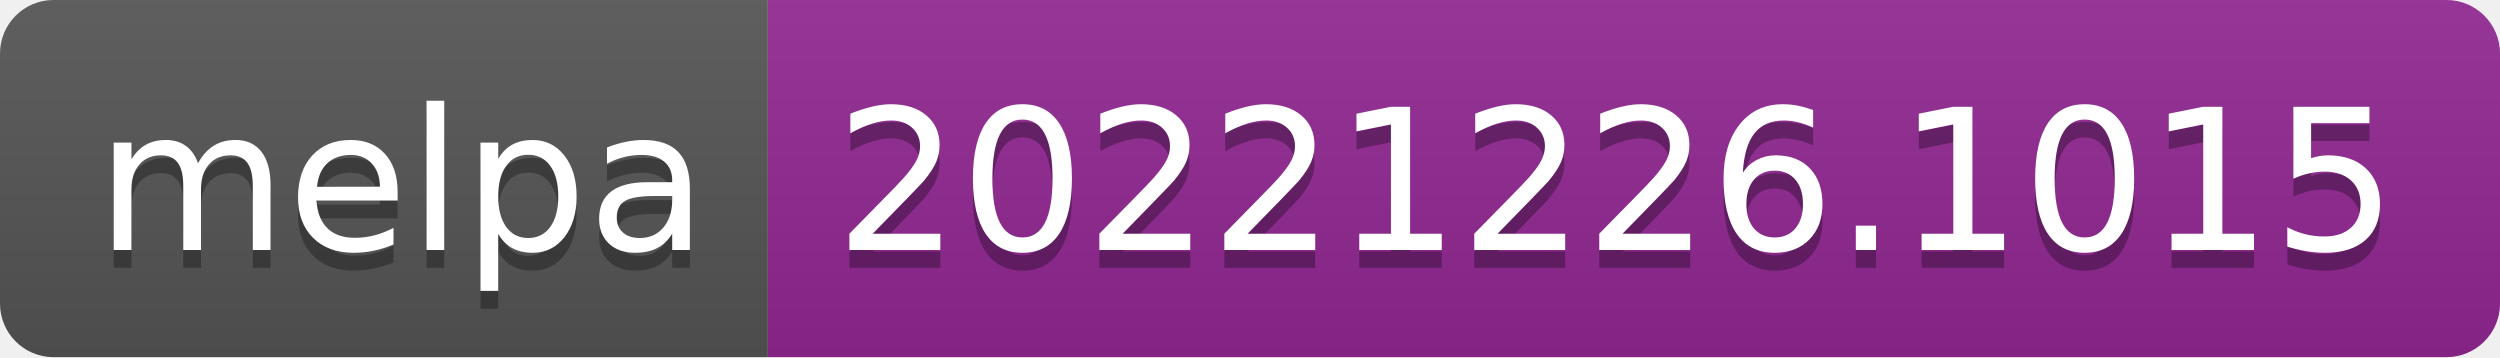
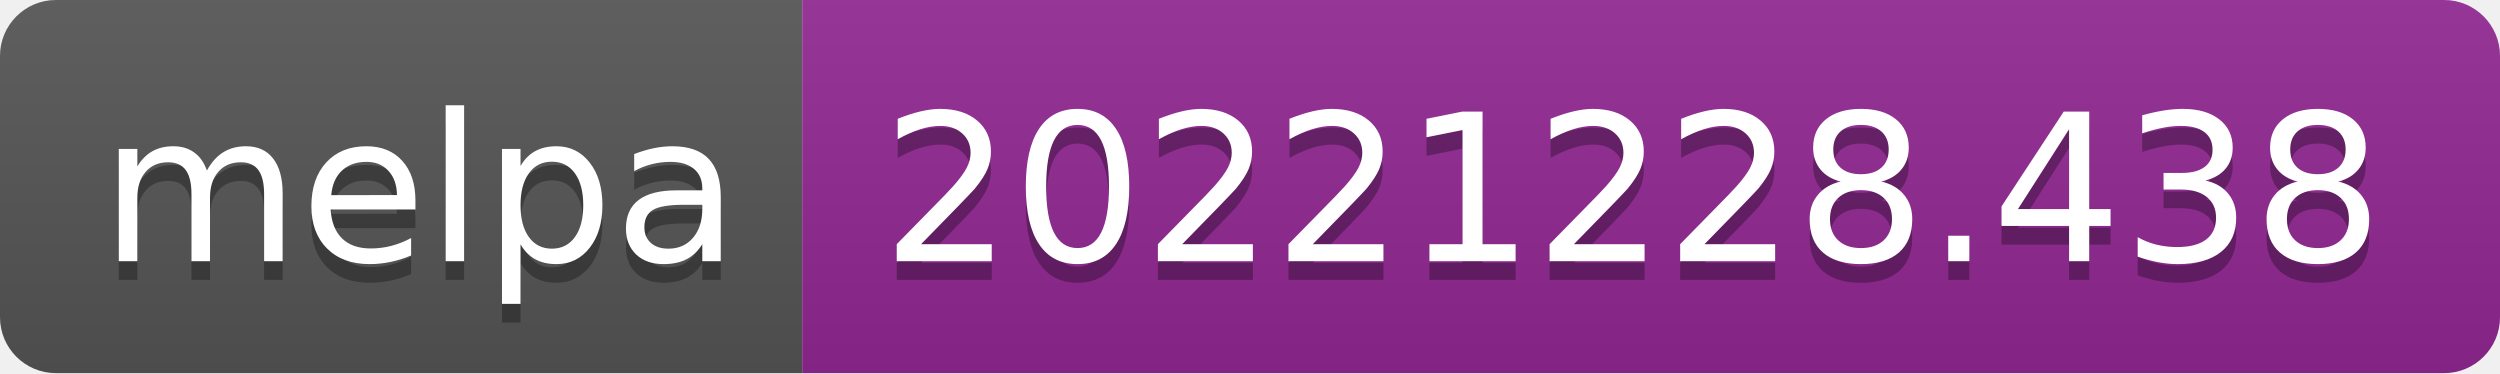
- <svg xmlns="http://www.w3.org/2000/svg" width="140" height="20" role="img" aria-label="melpa: 20221226.1015">
+ <svg xmlns="http://www.w3.org/2000/svg" width="134" height="20" role="img" aria-label="melpa: 20221228.438">
  <linearGradient id="s" x2="0" y2="100%">
    <stop offset="0" stop-color="#bbb" stop-opacity=".1" />
    <stop offset="1" stop-opacity=".1" />
  </linearGradient>
  <clipPath id="r">
-     <rect width="140" height="20" rx="3" fill="#fff" />
+     <rect width="134" height="20" rx="3" fill="#fff" />
  </clipPath>
  <g clip-path="url(#r)">
    <rect width="43" height="20" fill="#555" />
-     <rect x="43" width="97" height="20" fill="#922793" />
-     <rect width="140" height="20" fill="url(#s)" />
+     <rect x="43" width="91" height="20" fill="#922793" />
+     <rect width="134" height="20" fill="url(#s)" />
  </g>
  <g fill="#fff" text-anchor="middle" font-family="Verdana,Geneva,DejaVu Sans,sans-serif" text-rendering="geometricPrecision" font-size="110">
    <text aria-hidden="true" x="225" y="150" fill="#010101" fill-opacity=".3" transform="scale(.1)" textLength="330">melpa</text>
    <text x="225" y="140" transform="scale(.1)" fill="#fff" textLength="330">melpa</text>
-     <text aria-hidden="true" x="905" y="150" fill="#010101" fill-opacity=".3" transform="scale(.1)" textLength="870">20221226.1015</text>
-     <text x="905" y="140" transform="scale(.1)" fill="#fff" textLength="870">20221226.1015</text>
+     <text aria-hidden="true" x="875" y="150" fill="#010101" fill-opacity=".3" transform="scale(.1)" textLength="810">20221228.438</text>
+     <text x="875" y="140" transform="scale(.1)" fill="#fff" textLength="810">20221228.438</text>
  </g>
</svg>
